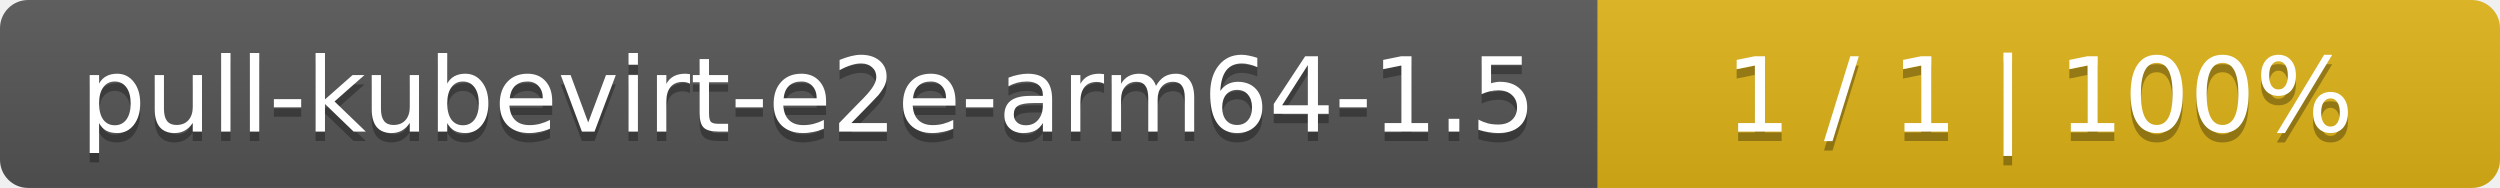
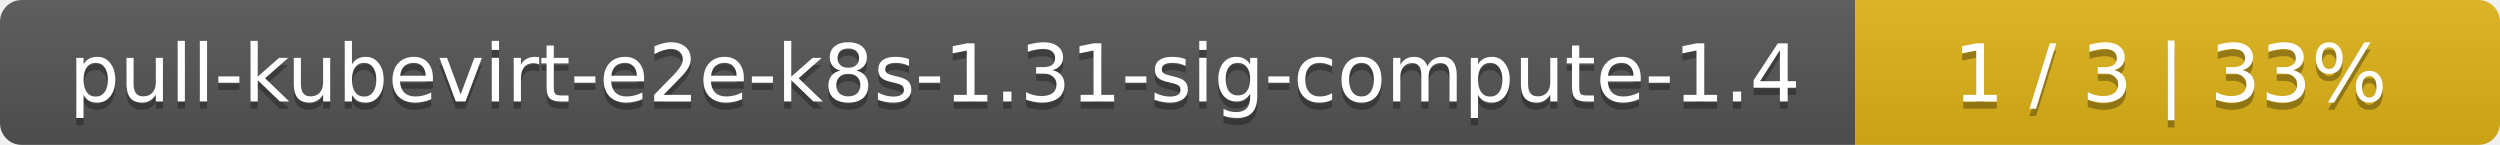
- <svg xmlns="http://www.w3.org/2000/svg" width="266" height="20">
+ <svg xmlns="http://www.w3.org/2000/svg" width="345" height="20">
  <linearGradient id="smooth" x2="0" y2="100%">
    <stop offset="0" stop-color="#bbb" stop-opacity=".1" />
    <stop offset="1" stop-opacity=".1" />
  </linearGradient>
  <mask id="round">
-     <rect width="266" height="20" rx="3" fill="#fff" />
+     <rect width="345" height="20" rx="3" fill="#fff" />
  </mask>
  <g mask="url(#round)">
-     <rect width="170" height="20" fill="#555" />
-     <rect x="170" width="96" height="20" fill="#dfb317" />
-     <rect width="266" height="20" fill="url(#smooth)" />
+     <rect width="256" height="20" fill="#555" />
+     <rect x="256" width="89" height="20" fill="#dfb317" />
+     <rect width="345" height="20" fill="url(#smooth)" />
  </g>
  <g fill="#fff" text-anchor="middle" font-family="DejaVu Sans,Verdana,Geneva,sans-serif" font-size="11">
-     <text x="86" y="15" fill="#010101" fill-opacity=".3">pull-kubevirt-e2e-arm64-1.5</text>
-     <text x="86" y="14">pull-kubevirt-e2e-arm64-1.5</text>
-     <text x="217" y="15" fill="#010101" fill-opacity=".3">1 / 1    |    100%</text>
-     <text x="217" y="14">1 / 1    |    100%</text>
+     <text x="129" y="15" fill="#010101" fill-opacity=".3">pull-kubevirt-e2e-k8s-1.31-sig-compute-1.4</text>
+     <text x="129" y="14">pull-kubevirt-e2e-k8s-1.31-sig-compute-1.4</text>
+     <text x="299.5" y="15" fill="#010101" fill-opacity=".3">1 / 3    |    33%</text>
+     <text x="299.5" y="14">1 / 3    |    33%</text>
  </g>
</svg>
